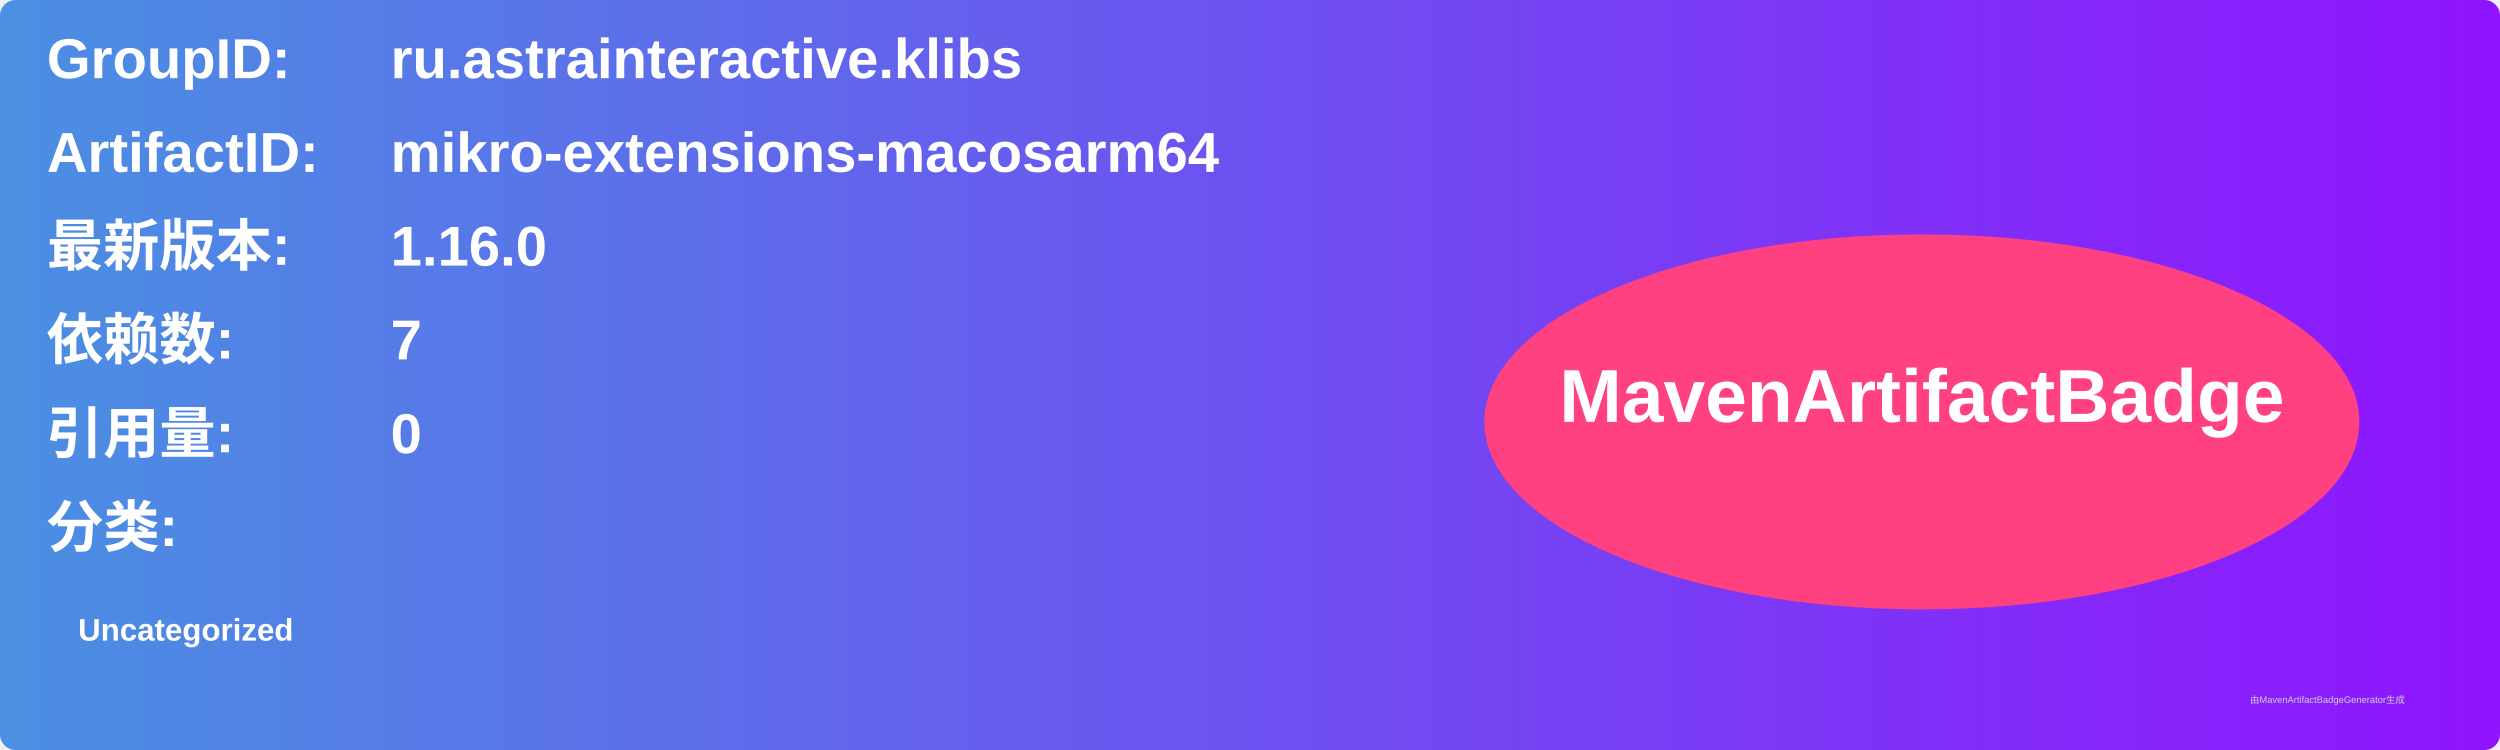
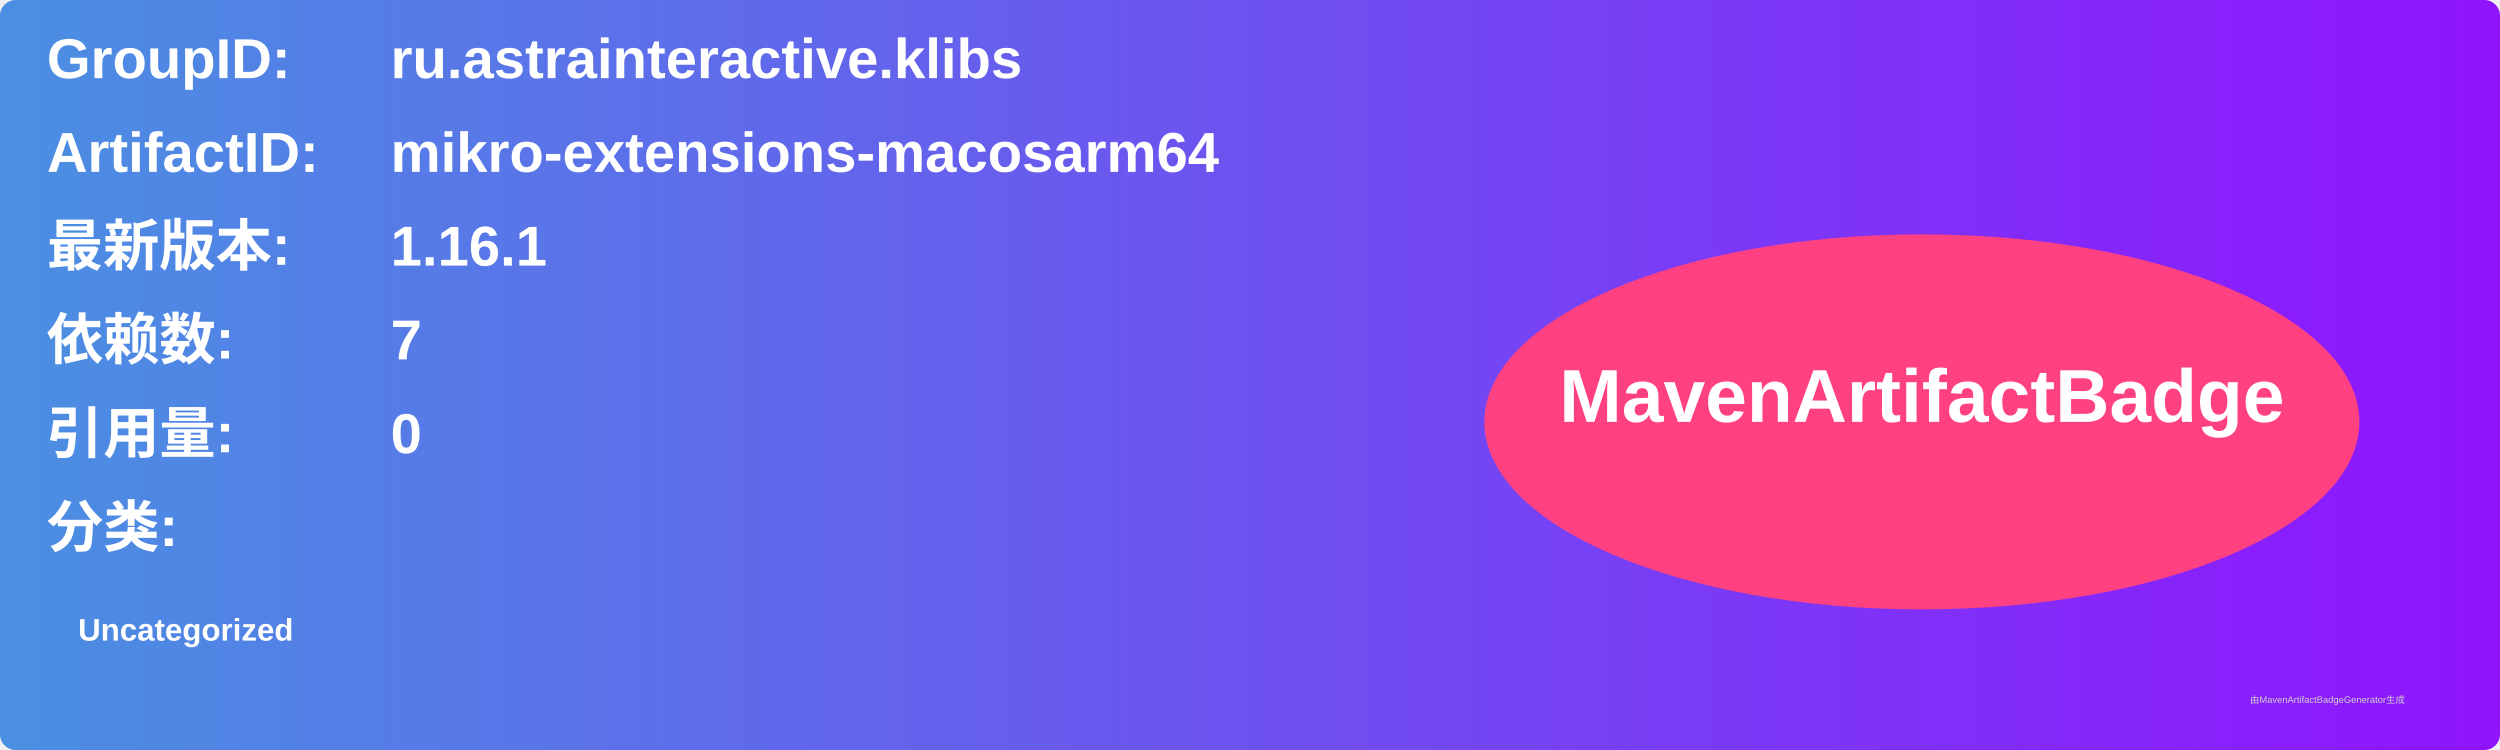
<svg xmlns="http://www.w3.org/2000/svg" width="800" height="240" viewBox="0 0 800 240">
  <linearGradient id="grad" x1="0%" y1="0%" x2="100%" y2="0%">
    <stop offset="0%" stop-color="#4a90e2" />
    <stop offset="100%" stop-color="#9013fe" />
  </linearGradient>
  <rect width="100%" height="100%" rx="5" ry="5" fill="url(#grad)" />
  <g transform="translate(15, 15)">
    <text x="0" y="10" font-family="Arial" font-size="18" fill="white" font-weight="bold" width="260">GroupID:</text>
    <text x="110" y="10" font-family="Arial" font-size="18" fill="white" font-weight="bold" width="460">ru.astrainteractive.klibs</text>
    <text x="0" y="40" font-family="Arial" font-size="18" fill="white" font-weight="bold" width="260">ArtifactID:</text>
    <text x="110" y="40" font-family="Arial" font-size="18" fill="white" font-weight="bold" width="460">mikro-extensions-macosarm64</text>
    <text x="0" y="70" font-family="Arial" font-size="18" fill="white" font-weight="bold">最新版本:</text>
    <text x="110" y="70" font-family="Arial" font-size="18" fill="white" font-weight="bold">
-       <tspan font-weight="bold">1.16.0</tspan>
+       <tspan font-weight="bold">1.16.1</tspan>
    </text>
    <text x="0" y="100" font-family="Arial" font-size="18" fill="white" font-weight="bold">依赖数: </text>
    <text x="110" y="100" font-family="Arial" font-size="18" fill="white">
      <tspan font-weight="bold">7</tspan>
    </text>
    <text x="0" y="130" font-family="Arial" font-size="18" fill="white" font-weight="bold">引用量: </text>
    <text x="110" y="130" font-family="Arial" font-size="18" fill="white">
      <tspan font-weight="bold">0</tspan>
    </text>
    <text x="0" y="160" font-family="Arial" font-size="18" fill="white" font-weight="bold">分类:</text>
    <text x="10" y="190" font-family="Arial" font-size="10" fill="white">
      <tspan font-weight="bold">Uncategorized</tspan>
    </text>
    <ellipse cx="600" cy="120" rx="140" ry="60" fill="#ff4081" />
    <text x="600" y="120" text-anchor="middle" font-family="Arial" font-size="24" fill="white" font-weight="bold">MavenArtifactBadge</text>
  </g>
  <text x="720" y="225" font-family="Arial" font-size="3" fill="#d0d0d0">由MavenArtifactBadgeGenerator生成</text>
</svg>
